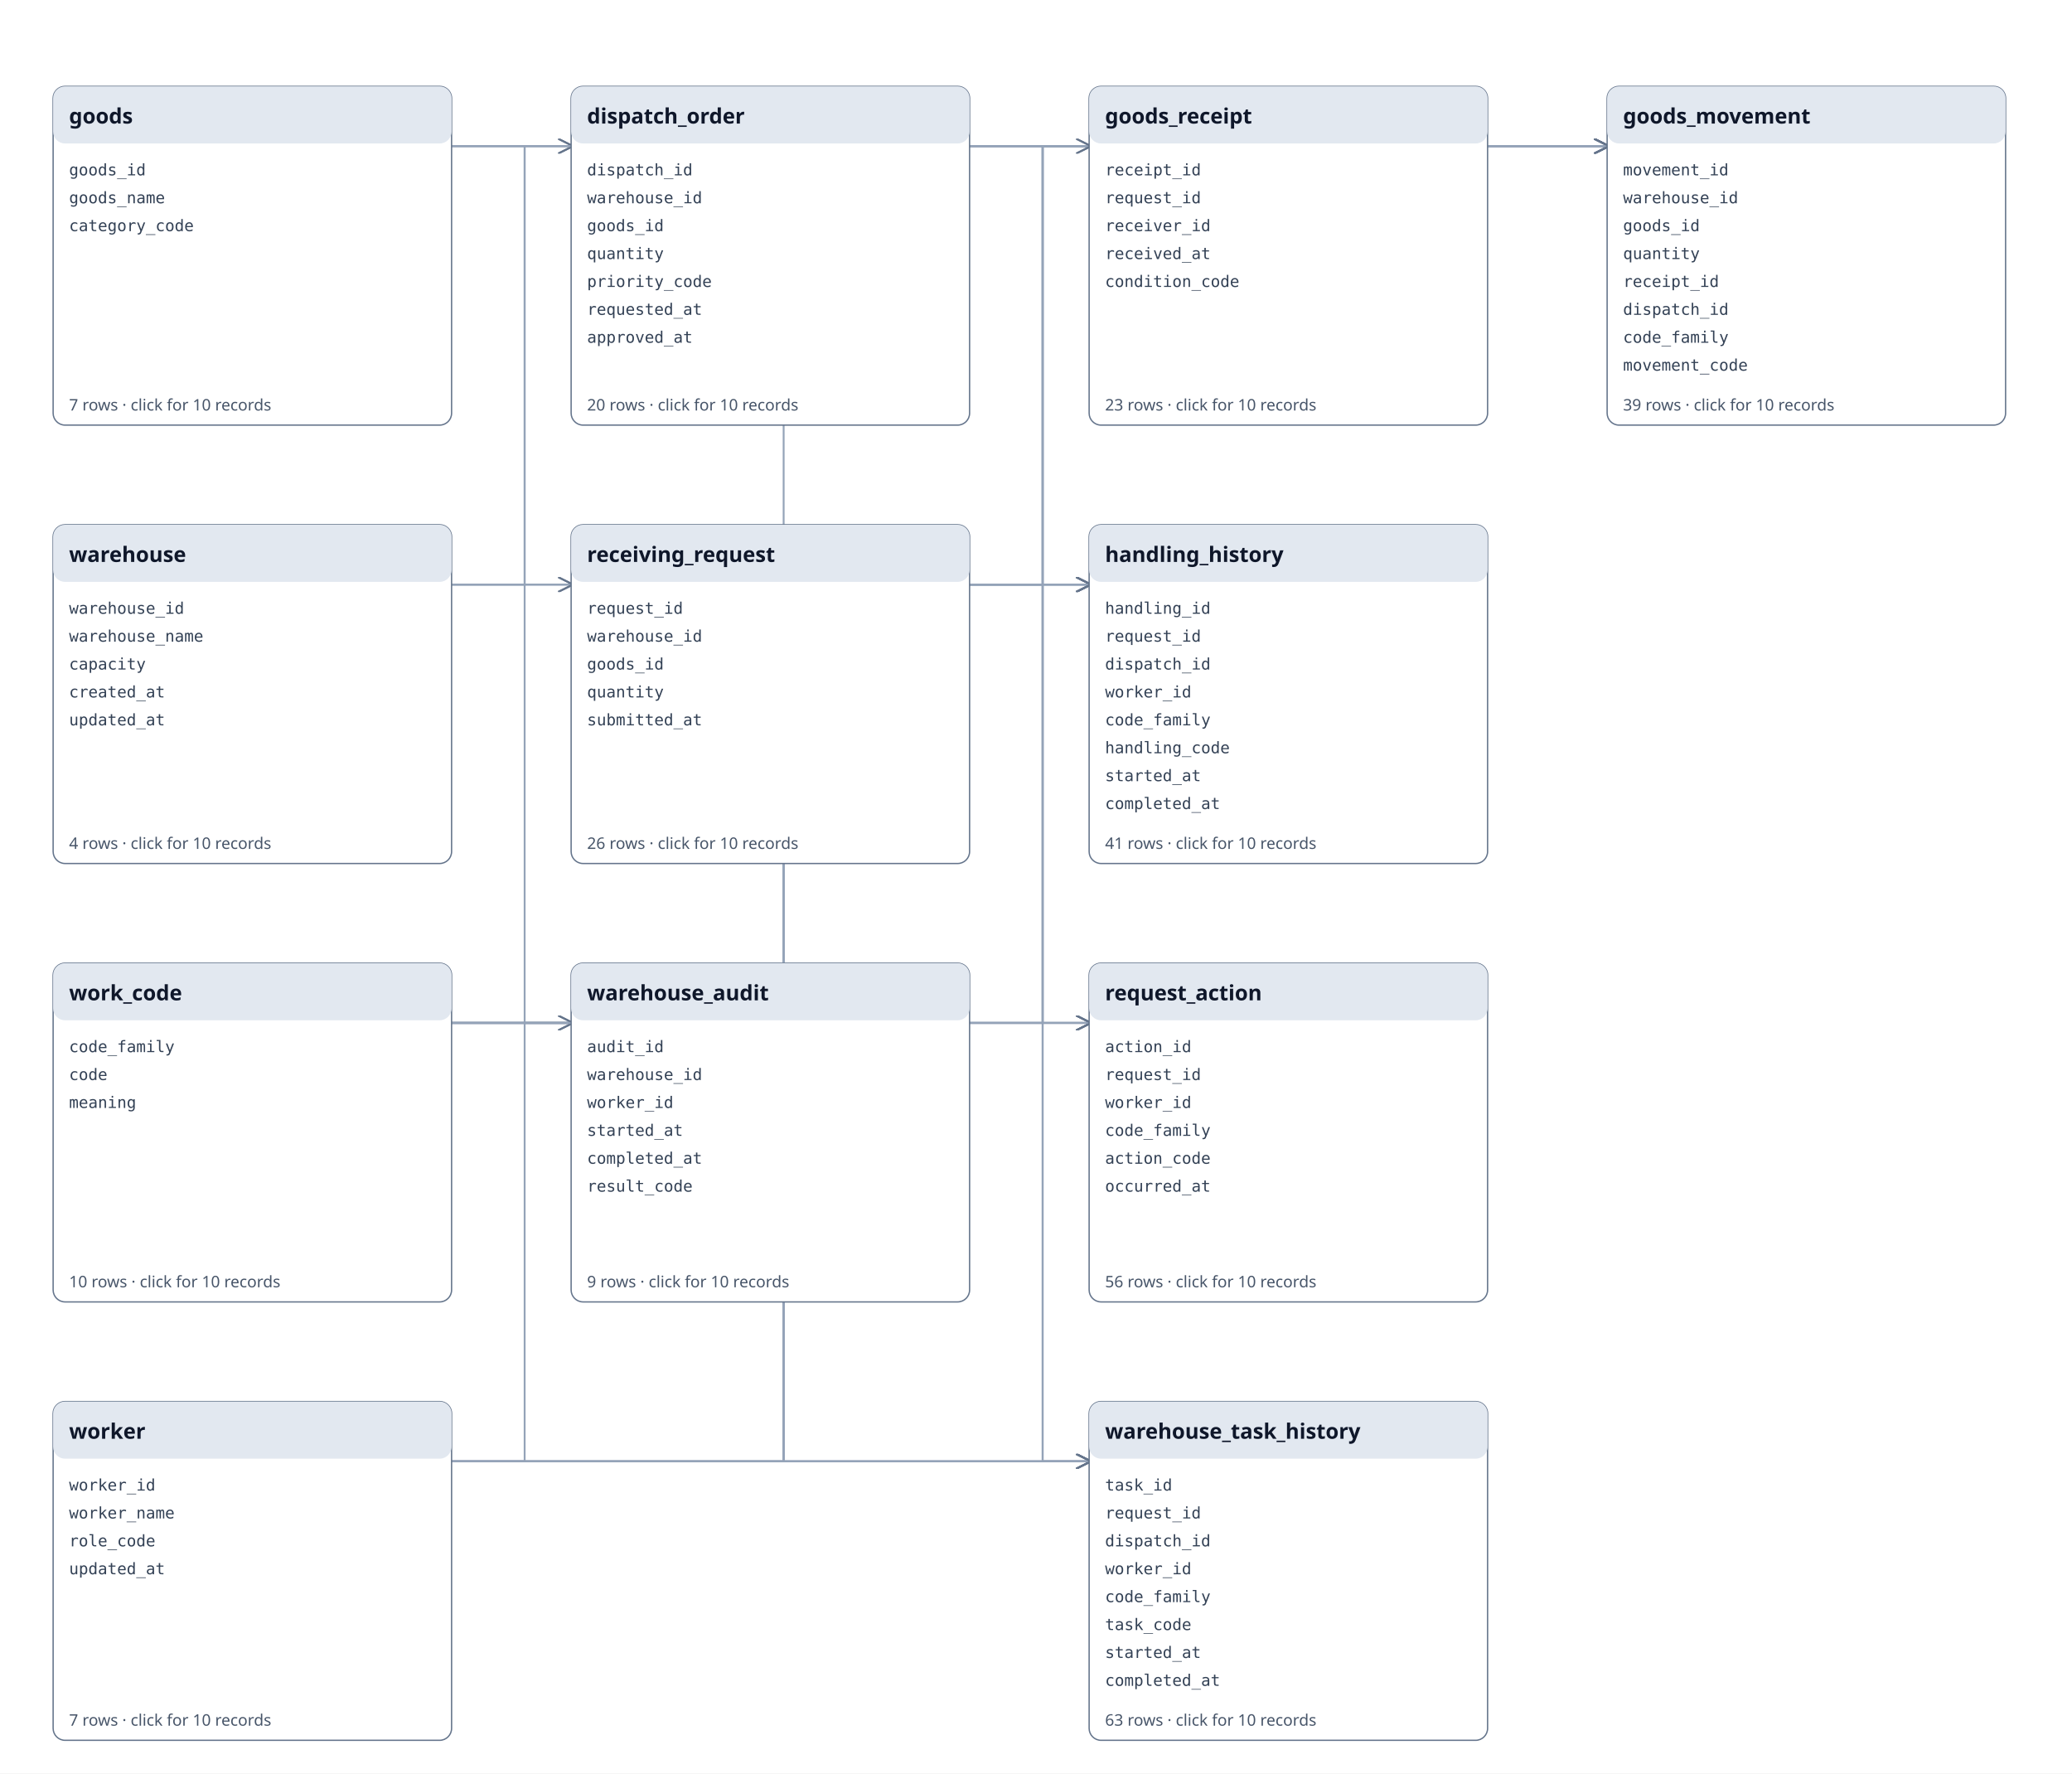
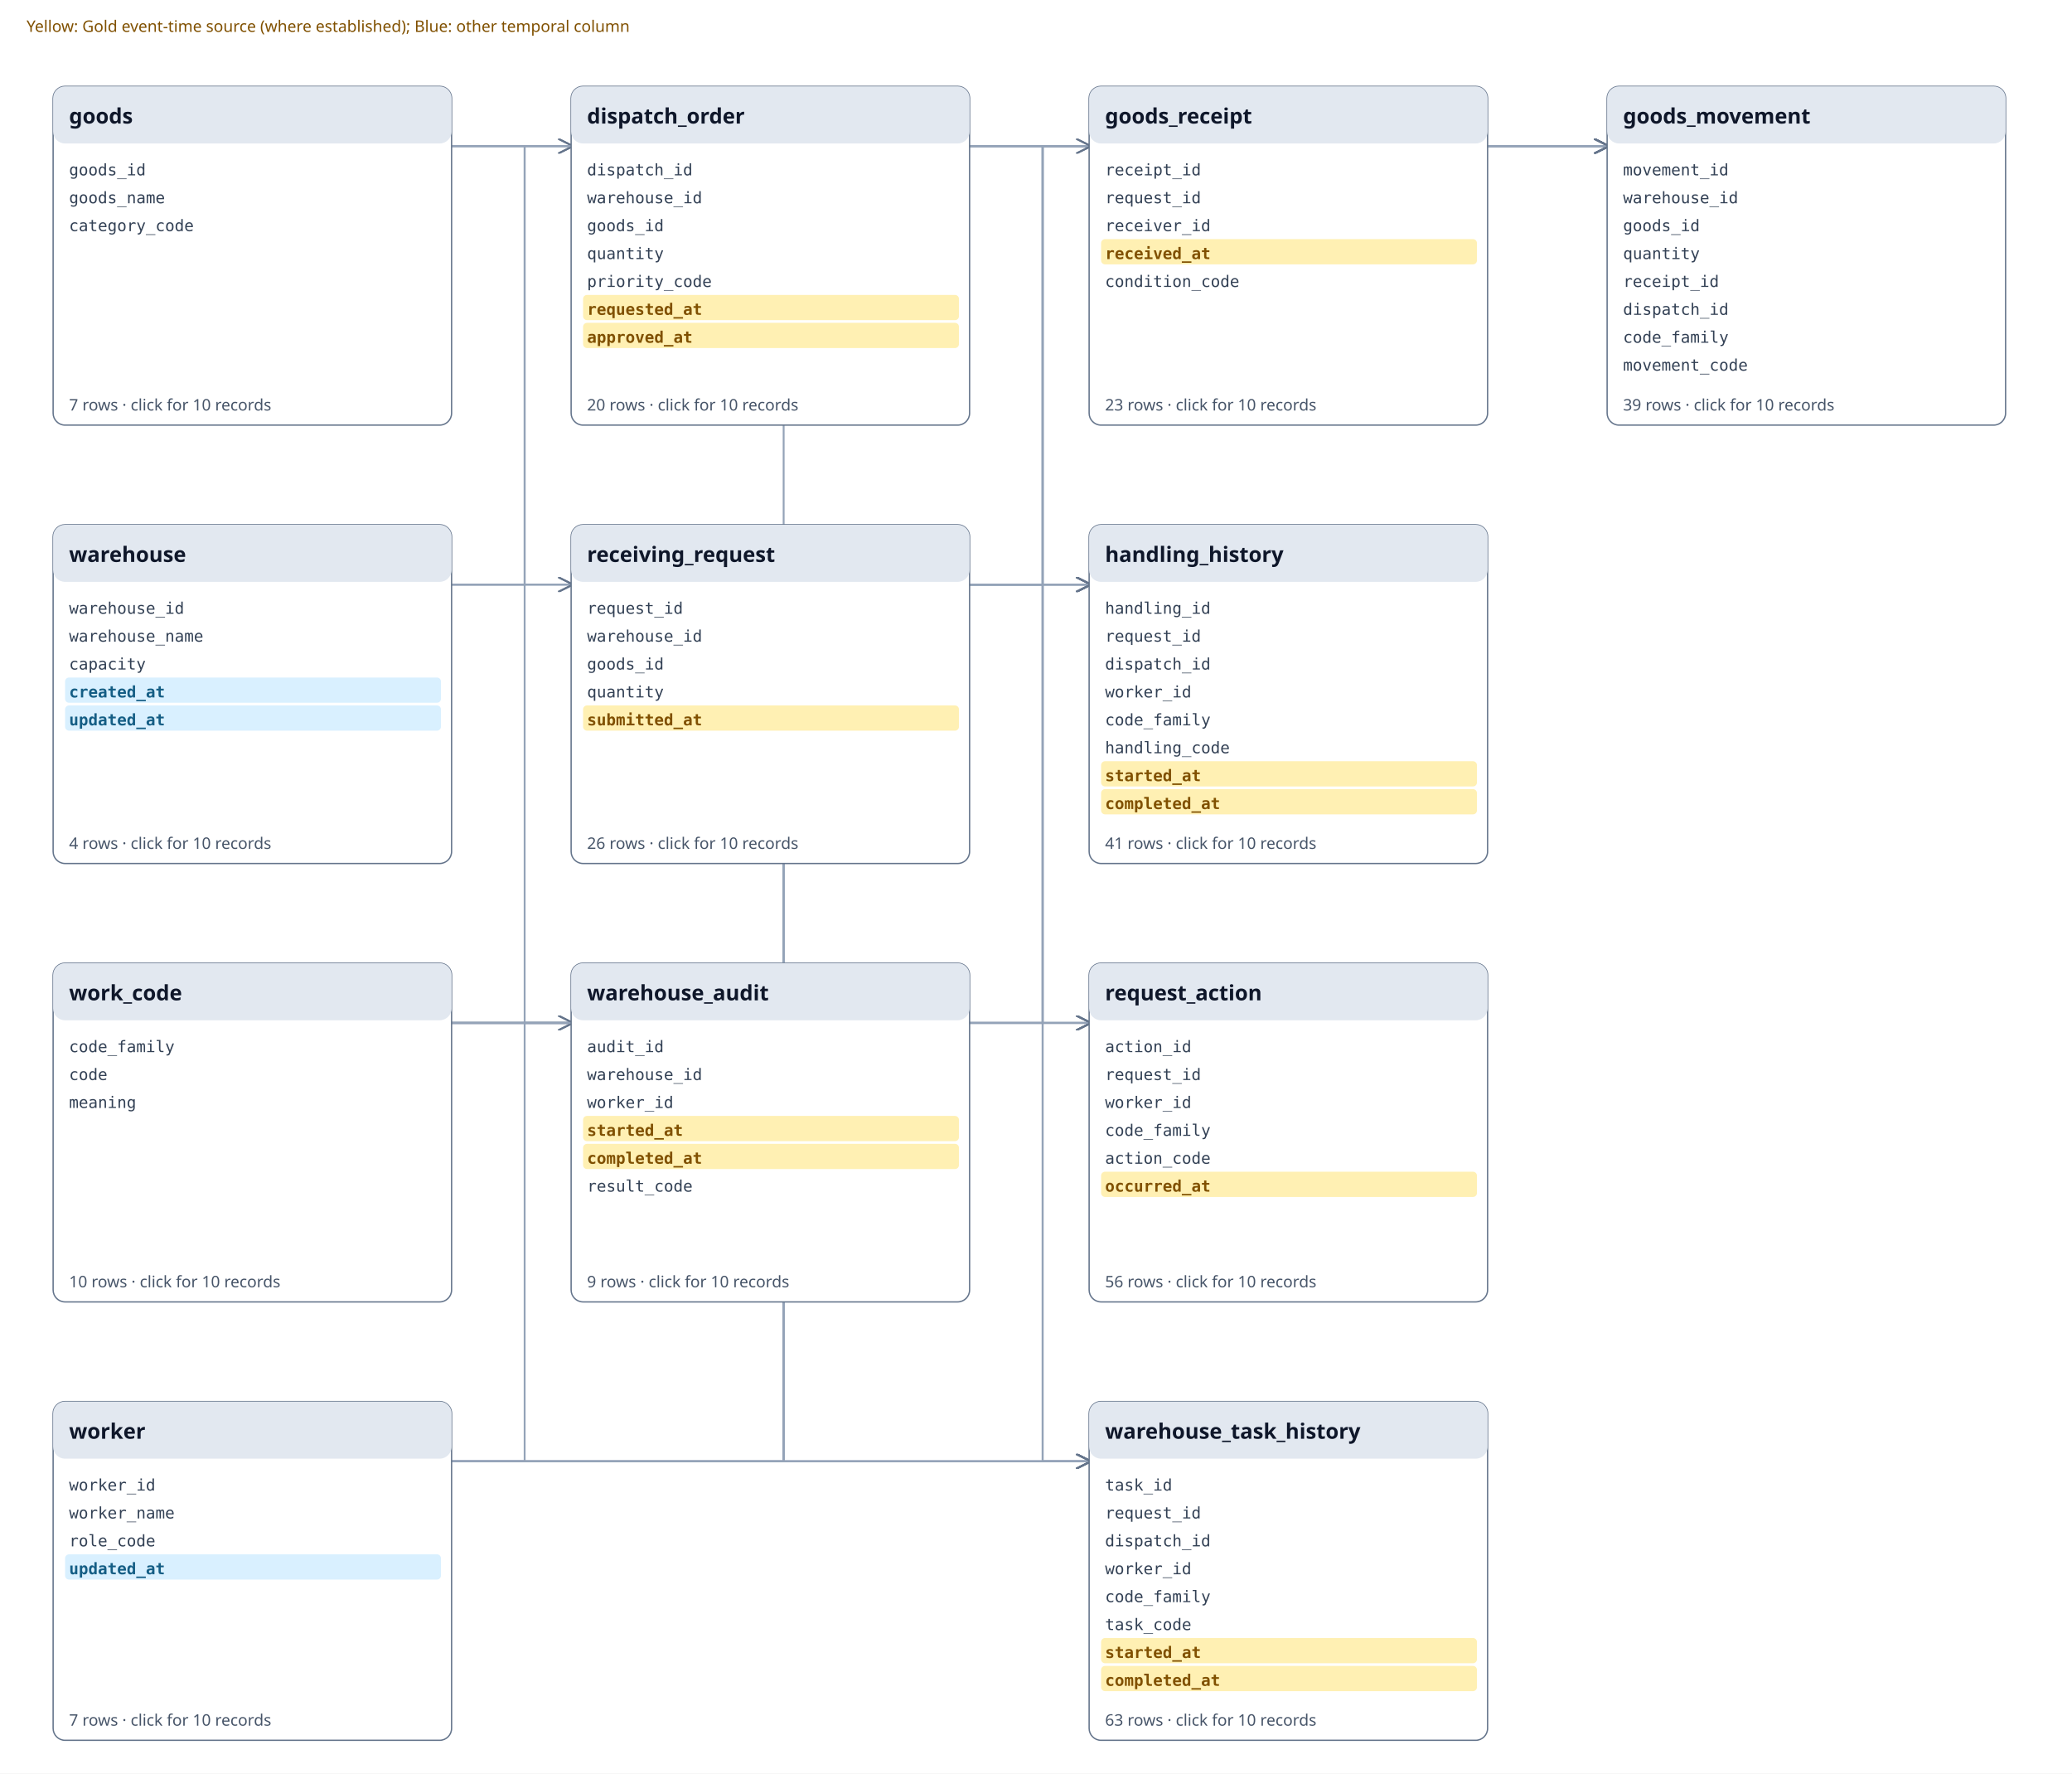
<svg xmlns="http://www.w3.org/2000/svg" xmlns:xlink="http://www.w3.org/1999/xlink" viewBox="0 0 1560 1335" width="1560" height="1335">
  <defs>
    <marker id="a" markerWidth="8" markerHeight="8" refX="7" refY="4" orient="auto">
      <path d="M0 0L8 4L0 8" fill="none" stroke="#64748b" />
    </marker>
  </defs>
  <rect width="100%" height="100%" fill="#ffffff" />
  <path d="M340 110 H395.0 V110 H430" fill="none" stroke="#94a3b8" stroke-width="1.4" marker-end="url(#a)" />
  <path d="M340 440 H395.0 V110 H430" fill="none" stroke="#94a3b8" stroke-width="1.4" marker-end="url(#a)" />
  <path d="M340 770 H785.0 V110 H1210" fill="none" stroke="#94a3b8" stroke-width="1.4" marker-end="url(#a)" />
  <path d="M340 770 H785.0 V110 H1210" fill="none" stroke="#94a3b8" stroke-width="1.4" marker-end="url(#a)" />
  <path d="M730 110 H980.0 V110 H1210" fill="none" stroke="#94a3b8" stroke-width="1.4" marker-end="url(#a)" />
  <path d="M1120 110 H1175.0 V110 H1210" fill="none" stroke="#94a3b8" stroke-width="1.4" marker-end="url(#a)" />
  <path d="M340 110 H785.0 V110 H1210" fill="none" stroke="#94a3b8" stroke-width="1.4" marker-end="url(#a)" />
  <path d="M340 440 H785.0 V110 H1210" fill="none" stroke="#94a3b8" stroke-width="1.4" marker-end="url(#a)" />
  <path d="M340 1100 H590.0 V110 H820" fill="none" stroke="#94a3b8" stroke-width="1.4" marker-end="url(#a)" />
  <path d="M730 440 H785.0 V110 H820" fill="none" stroke="#94a3b8" stroke-width="1.4" marker-end="url(#a)" />
  <path d="M340 770 H590.0 V440 H820" fill="none" stroke="#94a3b8" stroke-width="1.4" marker-end="url(#a)" />
  <path d="M340 770 H590.0 V440 H820" fill="none" stroke="#94a3b8" stroke-width="1.4" marker-end="url(#a)" />
  <path d="M340 1100 H590.0 V440 H820" fill="none" stroke="#94a3b8" stroke-width="1.4" marker-end="url(#a)" />
  <path d="M730 110 H785.0 V440 H820" fill="none" stroke="#94a3b8" stroke-width="1.4" marker-end="url(#a)" />
  <path d="M730 440 H785.0 V440 H820" fill="none" stroke="#94a3b8" stroke-width="1.4" marker-end="url(#a)" />
  <path d="M340 110 H395.0 V440 H430" fill="none" stroke="#94a3b8" stroke-width="1.4" marker-end="url(#a)" />
  <path d="M340 440 H395.0 V440 H430" fill="none" stroke="#94a3b8" stroke-width="1.4" marker-end="url(#a)" />
  <path d="M340 770 H590.0 V770 H820" fill="none" stroke="#94a3b8" stroke-width="1.4" marker-end="url(#a)" />
  <path d="M340 770 H590.0 V770 H820" fill="none" stroke="#94a3b8" stroke-width="1.4" marker-end="url(#a)" />
  <path d="M340 1100 H590.0 V770 H820" fill="none" stroke="#94a3b8" stroke-width="1.4" marker-end="url(#a)" />
  <path d="M730 440 H785.0 V770 H820" fill="none" stroke="#94a3b8" stroke-width="1.4" marker-end="url(#a)" />
  <path d="M340 1100 H395.0 V770 H430" fill="none" stroke="#94a3b8" stroke-width="1.4" marker-end="url(#a)" />
  <path d="M340 440 H395.0 V770 H430" fill="none" stroke="#94a3b8" stroke-width="1.4" marker-end="url(#a)" />
  <path d="M340 770 H590.0 V1100 H820" fill="none" stroke="#94a3b8" stroke-width="1.4" marker-end="url(#a)" />
  <path d="M340 770 H590.0 V1100 H820" fill="none" stroke="#94a3b8" stroke-width="1.4" marker-end="url(#a)" />
  <path d="M340 1100 H590.0 V1100 H820" fill="none" stroke="#94a3b8" stroke-width="1.4" marker-end="url(#a)" />
  <path d="M730 110 H785.0 V1100 H820" fill="none" stroke="#94a3b8" stroke-width="1.4" marker-end="url(#a)" />
  <path d="M730 440 H785.0 V1100 H820" fill="none" stroke="#94a3b8" stroke-width="1.4" marker-end="url(#a)" />
  <a xlink:href="tables/dispatch_order.md" href="tables/dispatch_order.md" target="_parent">
    <rect x="430" y="65" width="300" height="255" rx="9" fill="#fff" stroke="#64748b" />
    <rect x="430" y="65" width="300" height="43" rx="9" fill="#e2e8f0" />
    <text x="442" y="93" font-family="sans-serif" font-weight="700" font-size="16" fill="#0f172a">dispatch_order</text>
    <text x="442" y="132" font-family="monospace" font-size="12" fill="#334155">dispatch_id</text>
    <text x="442" y="153" font-family="monospace" font-size="12" fill="#334155">warehouse_id</text>
    <text x="442" y="174" font-family="monospace" font-size="12" fill="#334155">goods_id</text>
    <text x="442" y="195" font-family="monospace" font-size="12" fill="#334155">quantity</text>
    <text x="442" y="216" font-family="monospace" font-size="12" fill="#334155">priority_code</text>
-     <text x="442" y="237" font-family="monospace" font-size="12" fill="#334155">requested_at</text>
-     <text x="442" y="258" font-family="monospace" font-size="12" fill="#334155">approved_at</text>
+     <rect x="439" y="222" width="283" height="19" rx="3" fill="#FFF0B3" />
+     <text font-weight="700" x="442" y="237" font-family="monospace" font-size="12" fill="#805000">requested_at</text>
+     <rect x="439" y="243" width="283" height="19" rx="3" fill="#FFF0B3" />
+     <text font-weight="700" x="442" y="258" font-family="monospace" font-size="12" fill="#805000">approved_at</text>
    <text x="442" y="309" font-family="sans-serif" font-size="12" fill="#475569">20 rows · click for 10 records</text>
  </a>
  <a xlink:href="tables/goods.md" href="tables/goods.md" target="_parent">
    <rect x="40" y="65" width="300" height="255" rx="9" fill="#fff" stroke="#64748b" />
    <rect x="40" y="65" width="300" height="43" rx="9" fill="#e2e8f0" />
    <text x="52" y="93" font-family="sans-serif" font-weight="700" font-size="16" fill="#0f172a">goods</text>
    <text x="52" y="132" font-family="monospace" font-size="12" fill="#334155">goods_id</text>
    <text x="52" y="153" font-family="monospace" font-size="12" fill="#334155">goods_name</text>
    <text x="52" y="174" font-family="monospace" font-size="12" fill="#334155">category_code</text>
    <text x="52" y="309" font-family="sans-serif" font-size="12" fill="#475569">7 rows · click for 10 records</text>
  </a>
  <a xlink:href="tables/goods_movement.md" href="tables/goods_movement.md" target="_parent">
    <rect x="1210" y="65" width="300" height="255" rx="9" fill="#fff" stroke="#64748b" />
    <rect x="1210" y="65" width="300" height="43" rx="9" fill="#e2e8f0" />
    <text x="1222" y="93" font-family="sans-serif" font-weight="700" font-size="16" fill="#0f172a">goods_movement</text>
    <text x="1222" y="132" font-family="monospace" font-size="12" fill="#334155">movement_id</text>
    <text x="1222" y="153" font-family="monospace" font-size="12" fill="#334155">warehouse_id</text>
    <text x="1222" y="174" font-family="monospace" font-size="12" fill="#334155">goods_id</text>
    <text x="1222" y="195" font-family="monospace" font-size="12" fill="#334155">quantity</text>
    <text x="1222" y="216" font-family="monospace" font-size="12" fill="#334155">receipt_id</text>
    <text x="1222" y="237" font-family="monospace" font-size="12" fill="#334155">dispatch_id</text>
    <text x="1222" y="258" font-family="monospace" font-size="12" fill="#334155">code_family</text>
    <text x="1222" y="279" font-family="monospace" font-size="12" fill="#334155">movement_code</text>
    <text x="1222" y="309" font-family="sans-serif" font-size="12" fill="#475569">39 rows · click for 10 records</text>
  </a>
  <a xlink:href="tables/goods_receipt.md" href="tables/goods_receipt.md" target="_parent">
    <rect x="820" y="65" width="300" height="255" rx="9" fill="#fff" stroke="#64748b" />
    <rect x="820" y="65" width="300" height="43" rx="9" fill="#e2e8f0" />
    <text x="832" y="93" font-family="sans-serif" font-weight="700" font-size="16" fill="#0f172a">goods_receipt</text>
    <text x="832" y="132" font-family="monospace" font-size="12" fill="#334155">receipt_id</text>
    <text x="832" y="153" font-family="monospace" font-size="12" fill="#334155">request_id</text>
    <text x="832" y="174" font-family="monospace" font-size="12" fill="#334155">receiver_id</text>
-     <text x="832" y="195" font-family="monospace" font-size="12" fill="#334155">received_at</text>
+     <rect x="829" y="180" width="283" height="19" rx="3" fill="#FFF0B3" />
+     <text font-weight="700" x="832" y="195" font-family="monospace" font-size="12" fill="#805000">received_at</text>
    <text x="832" y="216" font-family="monospace" font-size="12" fill="#334155">condition_code</text>
    <text x="832" y="309" font-family="sans-serif" font-size="12" fill="#475569">23 rows · click for 10 records</text>
  </a>
  <a xlink:href="tables/handling_history.md" href="tables/handling_history.md" target="_parent">
    <rect x="820" y="395" width="300" height="255" rx="9" fill="#fff" stroke="#64748b" />
    <rect x="820" y="395" width="300" height="43" rx="9" fill="#e2e8f0" />
    <text x="832" y="423" font-family="sans-serif" font-weight="700" font-size="16" fill="#0f172a">handling_history</text>
    <text x="832" y="462" font-family="monospace" font-size="12" fill="#334155">handling_id</text>
    <text x="832" y="483" font-family="monospace" font-size="12" fill="#334155">request_id</text>
    <text x="832" y="504" font-family="monospace" font-size="12" fill="#334155">dispatch_id</text>
    <text x="832" y="525" font-family="monospace" font-size="12" fill="#334155">worker_id</text>
    <text x="832" y="546" font-family="monospace" font-size="12" fill="#334155">code_family</text>
    <text x="832" y="567" font-family="monospace" font-size="12" fill="#334155">handling_code</text>
-     <text x="832" y="588" font-family="monospace" font-size="12" fill="#334155">started_at</text>
-     <text x="832" y="609" font-family="monospace" font-size="12" fill="#334155">completed_at</text>
+     <rect x="829" y="573" width="283" height="19" rx="3" fill="#FFF0B3" />
+     <text font-weight="700" x="832" y="588" font-family="monospace" font-size="12" fill="#805000">started_at</text>
+     <rect x="829" y="594" width="283" height="19" rx="3" fill="#FFF0B3" />
+     <text font-weight="700" x="832" y="609" font-family="monospace" font-size="12" fill="#805000">completed_at</text>
    <text x="832" y="639" font-family="sans-serif" font-size="12" fill="#475569">41 rows · click for 10 records</text>
  </a>
  <a xlink:href="tables/receiving_request.md" href="tables/receiving_request.md" target="_parent">
    <rect x="430" y="395" width="300" height="255" rx="9" fill="#fff" stroke="#64748b" />
    <rect x="430" y="395" width="300" height="43" rx="9" fill="#e2e8f0" />
    <text x="442" y="423" font-family="sans-serif" font-weight="700" font-size="16" fill="#0f172a">receiving_request</text>
    <text x="442" y="462" font-family="monospace" font-size="12" fill="#334155">request_id</text>
    <text x="442" y="483" font-family="monospace" font-size="12" fill="#334155">warehouse_id</text>
    <text x="442" y="504" font-family="monospace" font-size="12" fill="#334155">goods_id</text>
    <text x="442" y="525" font-family="monospace" font-size="12" fill="#334155">quantity</text>
-     <text x="442" y="546" font-family="monospace" font-size="12" fill="#334155">submitted_at</text>
+     <rect x="439" y="531" width="283" height="19" rx="3" fill="#FFF0B3" />
+     <text font-weight="700" x="442" y="546" font-family="monospace" font-size="12" fill="#805000">submitted_at</text>
    <text x="442" y="639" font-family="sans-serif" font-size="12" fill="#475569">26 rows · click for 10 records</text>
  </a>
  <a xlink:href="tables/request_action.md" href="tables/request_action.md" target="_parent">
    <rect x="820" y="725" width="300" height="255" rx="9" fill="#fff" stroke="#64748b" />
    <rect x="820" y="725" width="300" height="43" rx="9" fill="#e2e8f0" />
    <text x="832" y="753" font-family="sans-serif" font-weight="700" font-size="16" fill="#0f172a">request_action</text>
    <text x="832" y="792" font-family="monospace" font-size="12" fill="#334155">action_id</text>
    <text x="832" y="813" font-family="monospace" font-size="12" fill="#334155">request_id</text>
    <text x="832" y="834" font-family="monospace" font-size="12" fill="#334155">worker_id</text>
    <text x="832" y="855" font-family="monospace" font-size="12" fill="#334155">code_family</text>
    <text x="832" y="876" font-family="monospace" font-size="12" fill="#334155">action_code</text>
-     <text x="832" y="897" font-family="monospace" font-size="12" fill="#334155">occurred_at</text>
+     <rect x="829" y="882" width="283" height="19" rx="3" fill="#FFF0B3" />
+     <text font-weight="700" x="832" y="897" font-family="monospace" font-size="12" fill="#805000">occurred_at</text>
    <text x="832" y="969" font-family="sans-serif" font-size="12" fill="#475569">56 rows · click for 10 records</text>
  </a>
  <a xlink:href="tables/warehouse.md" href="tables/warehouse.md" target="_parent">
    <rect x="40" y="395" width="300" height="255" rx="9" fill="#fff" stroke="#64748b" />
    <rect x="40" y="395" width="300" height="43" rx="9" fill="#e2e8f0" />
    <text x="52" y="423" font-family="sans-serif" font-weight="700" font-size="16" fill="#0f172a">warehouse</text>
    <text x="52" y="462" font-family="monospace" font-size="12" fill="#334155">warehouse_id</text>
    <text x="52" y="483" font-family="monospace" font-size="12" fill="#334155">warehouse_name</text>
    <text x="52" y="504" font-family="monospace" font-size="12" fill="#334155">capacity</text>
-     <text x="52" y="525" font-family="monospace" font-size="12" fill="#334155">created_at</text>
-     <text x="52" y="546" font-family="monospace" font-size="12" fill="#334155">updated_at</text>
+     <rect x="49" y="510" width="283" height="19" rx="3" fill="#D9F0FF" />
+     <text font-weight="700" x="52" y="525" font-family="monospace" font-size="12" fill="#155E85">created_at</text>
+     <rect x="49" y="531" width="283" height="19" rx="3" fill="#D9F0FF" />
+     <text font-weight="700" x="52" y="546" font-family="monospace" font-size="12" fill="#155E85">updated_at</text>
    <text x="52" y="639" font-family="sans-serif" font-size="12" fill="#475569">4 rows · click for 10 records</text>
  </a>
  <a xlink:href="tables/warehouse_audit.md" href="tables/warehouse_audit.md" target="_parent">
    <rect x="430" y="725" width="300" height="255" rx="9" fill="#fff" stroke="#64748b" />
    <rect x="430" y="725" width="300" height="43" rx="9" fill="#e2e8f0" />
    <text x="442" y="753" font-family="sans-serif" font-weight="700" font-size="16" fill="#0f172a">warehouse_audit</text>
    <text x="442" y="792" font-family="monospace" font-size="12" fill="#334155">audit_id</text>
    <text x="442" y="813" font-family="monospace" font-size="12" fill="#334155">warehouse_id</text>
    <text x="442" y="834" font-family="monospace" font-size="12" fill="#334155">worker_id</text>
-     <text x="442" y="855" font-family="monospace" font-size="12" fill="#334155">started_at</text>
-     <text x="442" y="876" font-family="monospace" font-size="12" fill="#334155">completed_at</text>
+     <rect x="439" y="840" width="283" height="19" rx="3" fill="#FFF0B3" />
+     <text font-weight="700" x="442" y="855" font-family="monospace" font-size="12" fill="#805000">started_at</text>
+     <rect x="439" y="861" width="283" height="19" rx="3" fill="#FFF0B3" />
+     <text font-weight="700" x="442" y="876" font-family="monospace" font-size="12" fill="#805000">completed_at</text>
    <text x="442" y="897" font-family="monospace" font-size="12" fill="#334155">result_code</text>
    <text x="442" y="969" font-family="sans-serif" font-size="12" fill="#475569">9 rows · click for 10 records</text>
  </a>
  <a xlink:href="tables/warehouse_task_history.md" href="tables/warehouse_task_history.md" target="_parent">
    <rect x="820" y="1055" width="300" height="255" rx="9" fill="#fff" stroke="#64748b" />
    <rect x="820" y="1055" width="300" height="43" rx="9" fill="#e2e8f0" />
    <text x="832" y="1083" font-family="sans-serif" font-weight="700" font-size="16" fill="#0f172a">warehouse_task_history</text>
    <text x="832" y="1122" font-family="monospace" font-size="12" fill="#334155">task_id</text>
    <text x="832" y="1143" font-family="monospace" font-size="12" fill="#334155">request_id</text>
    <text x="832" y="1164" font-family="monospace" font-size="12" fill="#334155">dispatch_id</text>
    <text x="832" y="1185" font-family="monospace" font-size="12" fill="#334155">worker_id</text>
    <text x="832" y="1206" font-family="monospace" font-size="12" fill="#334155">code_family</text>
    <text x="832" y="1227" font-family="monospace" font-size="12" fill="#334155">task_code</text>
-     <text x="832" y="1248" font-family="monospace" font-size="12" fill="#334155">started_at</text>
-     <text x="832" y="1269" font-family="monospace" font-size="12" fill="#334155">completed_at</text>
+     <rect x="829" y="1233" width="283" height="19" rx="3" fill="#FFF0B3" />
+     <text font-weight="700" x="832" y="1248" font-family="monospace" font-size="12" fill="#805000">started_at</text>
+     <rect x="829" y="1254" width="283" height="19" rx="3" fill="#FFF0B3" />
+     <text font-weight="700" x="832" y="1269" font-family="monospace" font-size="12" fill="#805000">completed_at</text>
    <text x="832" y="1299" font-family="sans-serif" font-size="12" fill="#475569">63 rows · click for 10 records</text>
  </a>
  <a xlink:href="tables/work_code.md" href="tables/work_code.md" target="_parent">
    <rect x="40" y="725" width="300" height="255" rx="9" fill="#fff" stroke="#64748b" />
    <rect x="40" y="725" width="300" height="43" rx="9" fill="#e2e8f0" />
    <text x="52" y="753" font-family="sans-serif" font-weight="700" font-size="16" fill="#0f172a">work_code</text>
    <text x="52" y="792" font-family="monospace" font-size="12" fill="#334155">code_family</text>
    <text x="52" y="813" font-family="monospace" font-size="12" fill="#334155">code</text>
    <text x="52" y="834" font-family="monospace" font-size="12" fill="#334155">meaning</text>
    <text x="52" y="969" font-family="sans-serif" font-size="12" fill="#475569">10 rows · click for 10 records</text>
  </a>
  <a xlink:href="tables/worker.md" href="tables/worker.md" target="_parent">
    <rect x="40" y="1055" width="300" height="255" rx="9" fill="#fff" stroke="#64748b" />
    <rect x="40" y="1055" width="300" height="43" rx="9" fill="#e2e8f0" />
    <text x="52" y="1083" font-family="sans-serif" font-weight="700" font-size="16" fill="#0f172a">worker</text>
    <text x="52" y="1122" font-family="monospace" font-size="12" fill="#334155">worker_id</text>
    <text x="52" y="1143" font-family="monospace" font-size="12" fill="#334155">worker_name</text>
    <text x="52" y="1164" font-family="monospace" font-size="12" fill="#334155">role_code</text>
-     <text x="52" y="1185" font-family="monospace" font-size="12" fill="#334155">updated_at</text>
+     <rect x="49" y="1170" width="283" height="19" rx="3" fill="#D9F0FF" />
+     <text font-weight="700" x="52" y="1185" font-family="monospace" font-size="12" fill="#155E85">updated_at</text>
    <text x="52" y="1299" font-family="sans-serif" font-size="12" fill="#475569">7 rows · click for 10 records</text>
  </a>
+   <text x="20" y="24" font-family="sans-serif" font-size="12" fill="#805000">Yellow: Gold event-time source (where established); Blue: other temporal column</text>
</svg>
